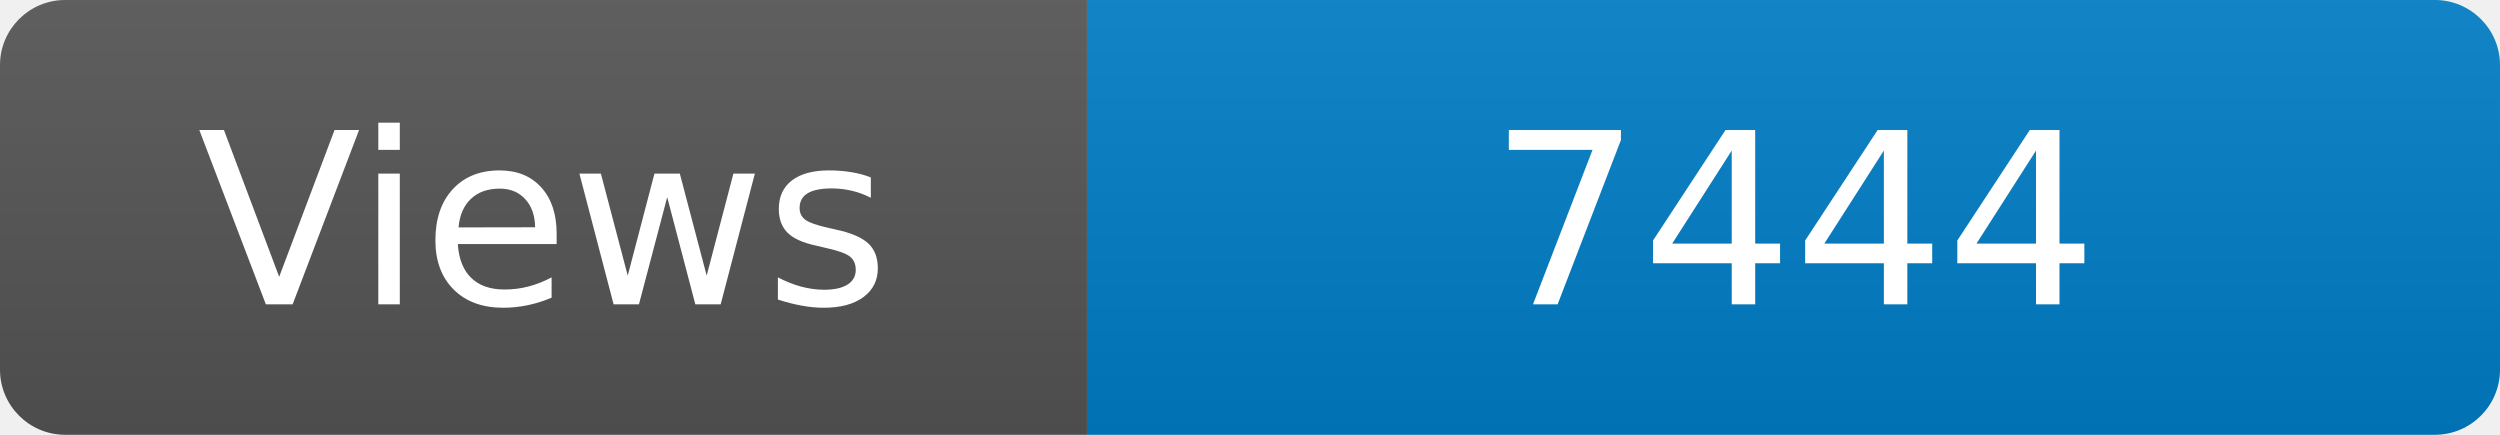
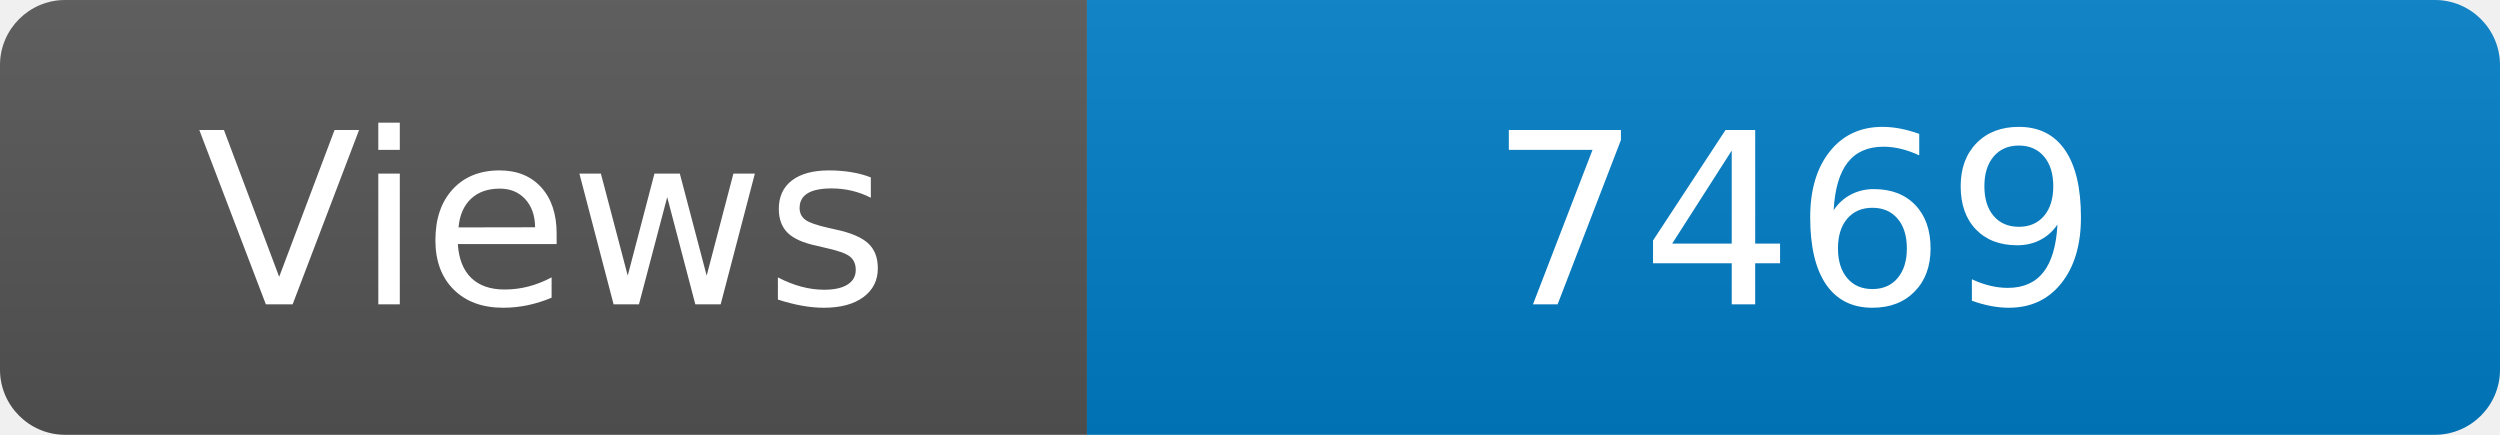
<svg xmlns="http://www.w3.org/2000/svg" width="115" height="20" role="img" aria-label="Maintained?: yes">
  <linearGradient id="s" x2="0" y2="100%">
    <stop offset="0" stop-color="#bbb" stop-opacity=".1" />
    <stop offset="1" stop-opacity=".1" />
  </linearGradient>
  <clipPath id="r">
    <rect width="115" height="20" rx="3" fill="#fff" />
  </clipPath>
  <g clip-path="url(#r)">
    <rect width="50" height="20" fill="#555" />
    <rect x="50" width="160" height="20" fill="#007ec6" />
    <rect width="115" height="20" fill="url(#s)" />
  </g>
  <g fill="#fff" text-anchor="middle" font-family="Verdana,Geneva,DejaVu Sans,sans-serif" font-size="110">
    <text x="250" y="140" transform="scale(.1)" fill="#fff">Views</text>
-     <text x="825" y="140" transform="scale(.1)" fill="#fff">7444</text>
+     <text x="825" y="140" transform="scale(.1)" fill="#fff">7469</text>
  </g>
</svg>
